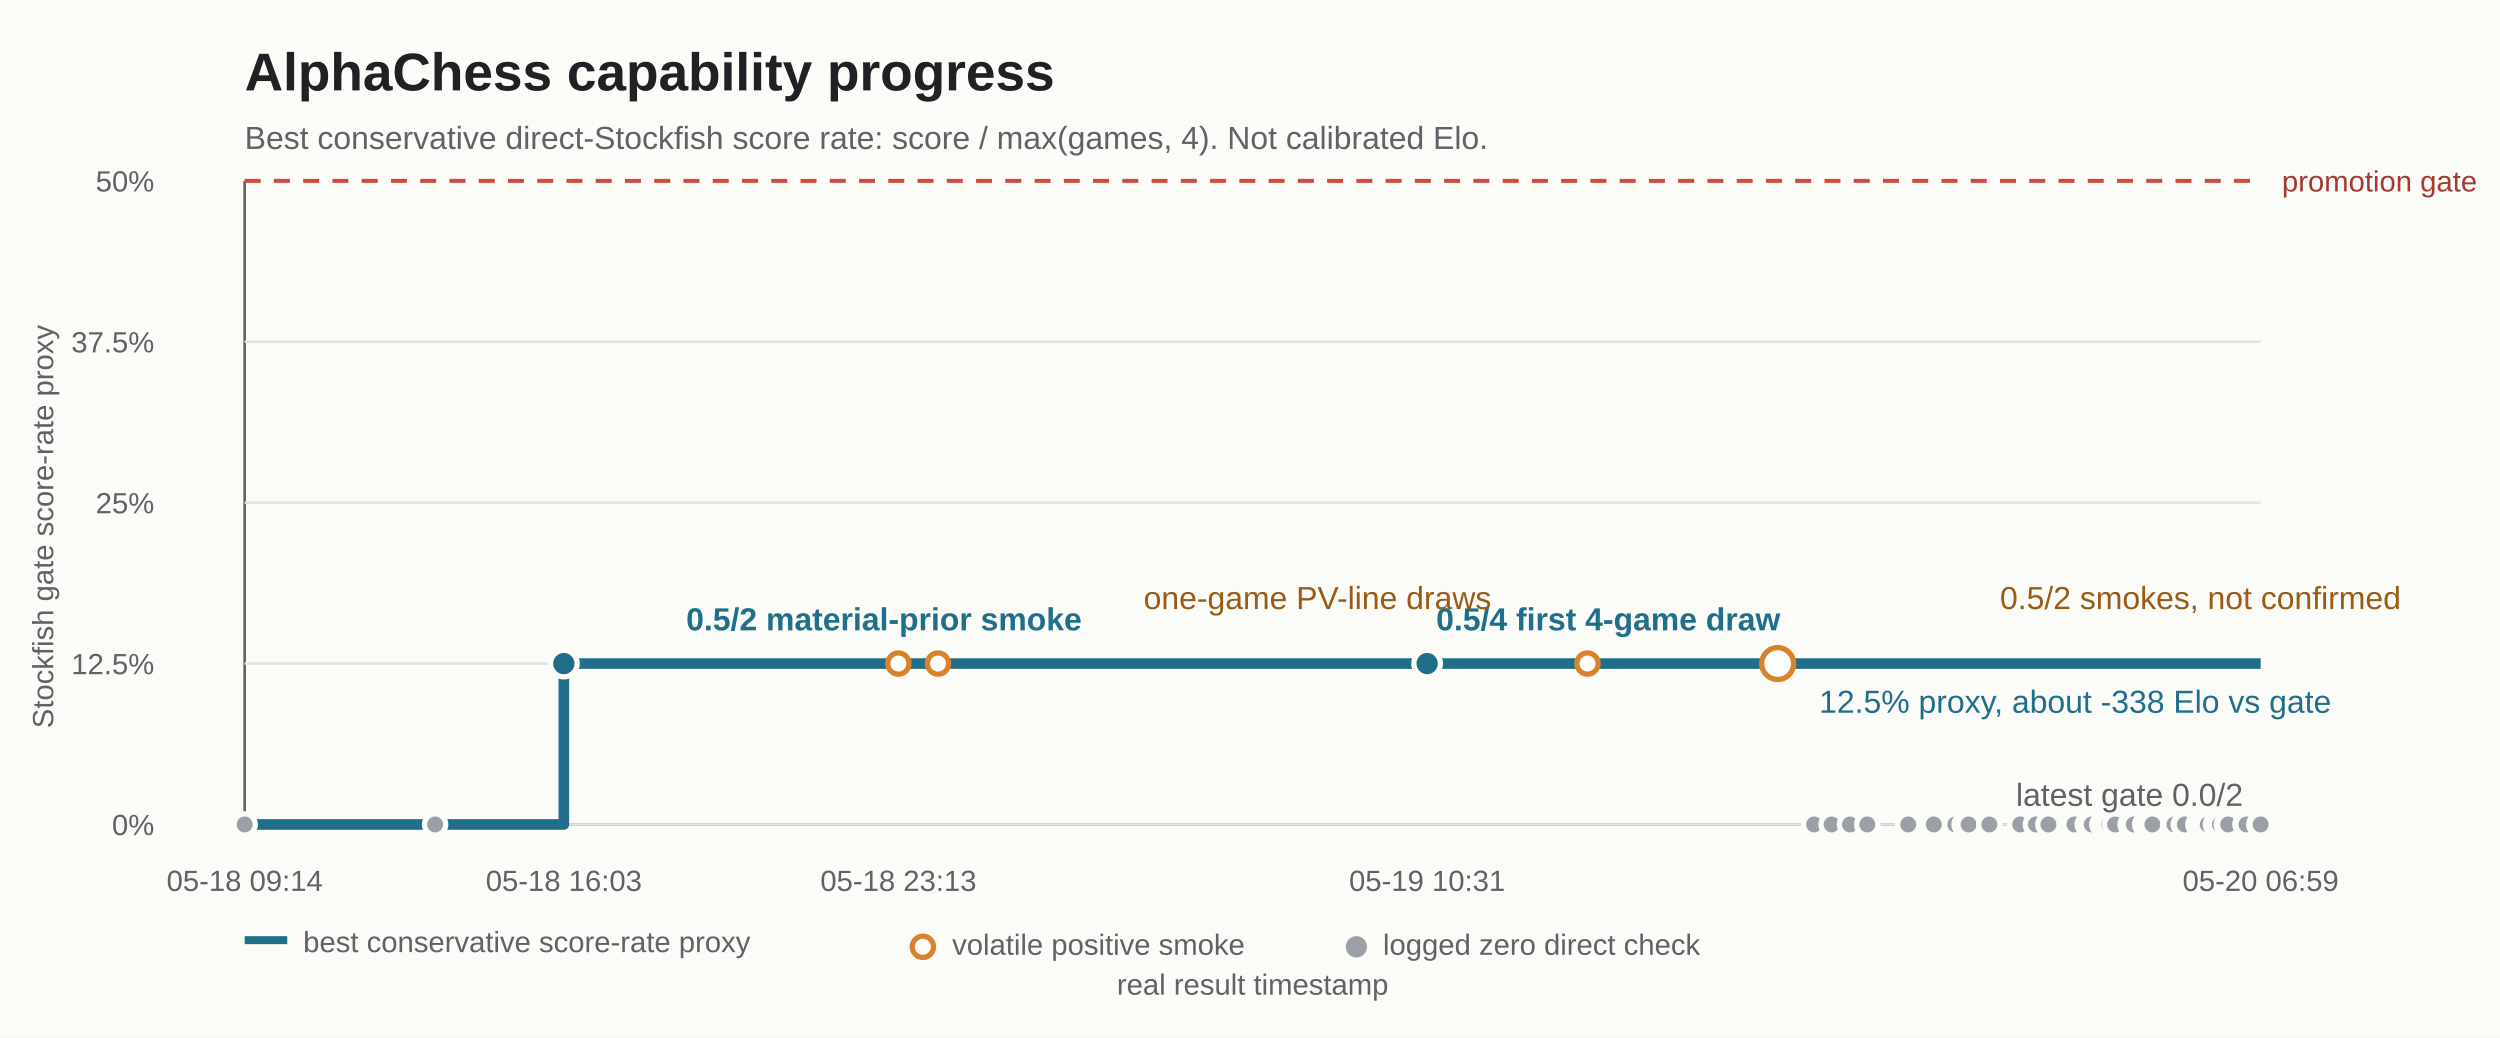
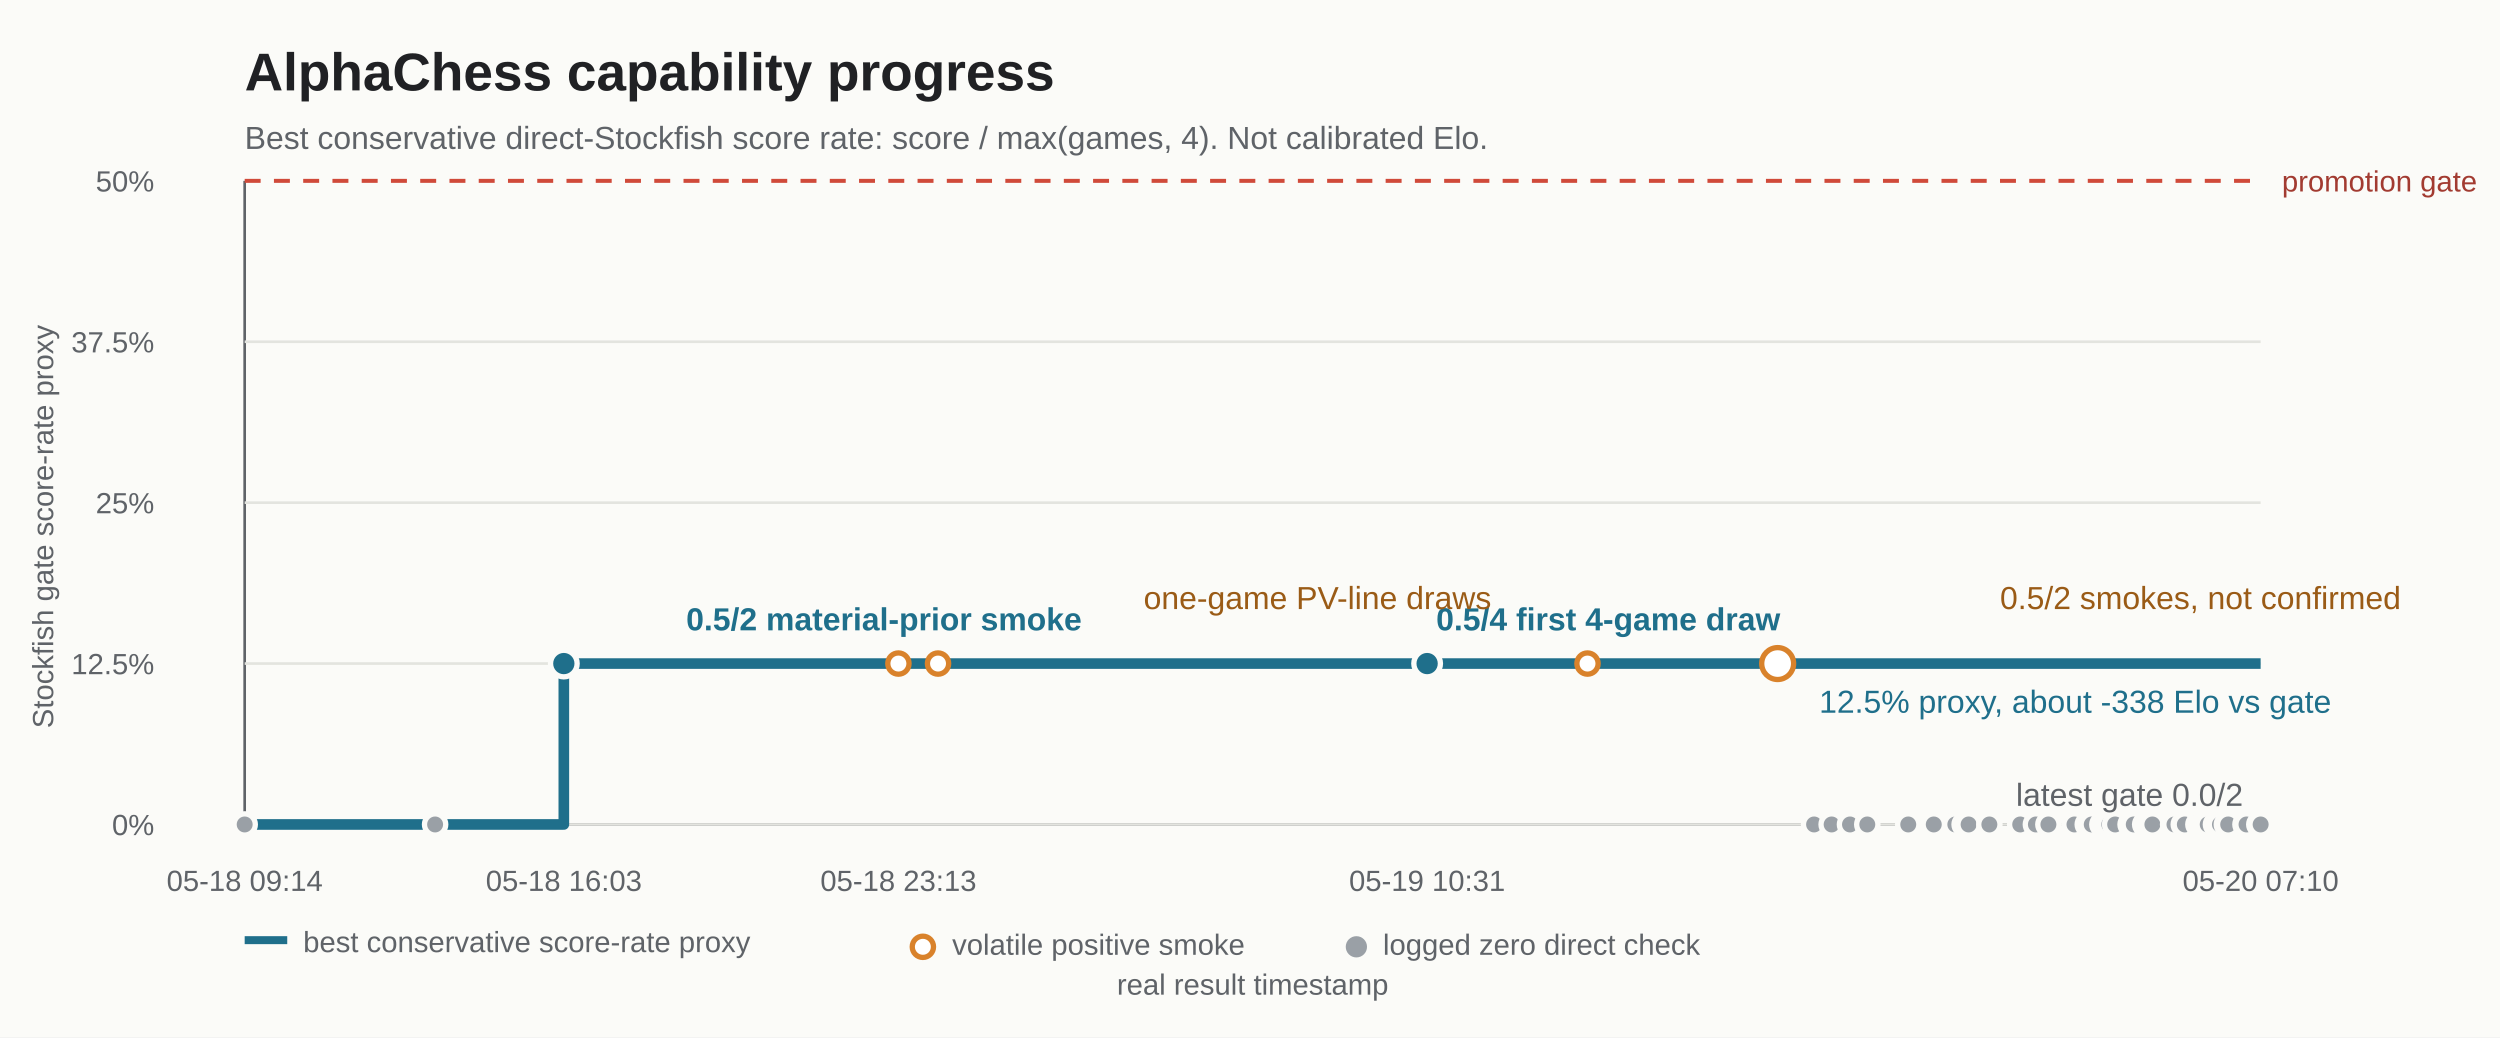
<svg xmlns="http://www.w3.org/2000/svg" width="940" height="390" viewBox="0 0 940 390" role="img" aria-labelledby="title desc">
  <rect width="940" height="390" fill="#fbfbf8" />
  <text x="92" y="34" font-family="Arial, sans-serif" font-size="20" font-weight="700" fill="#202124">AlphaChess capability progress</text>
  <text x="92" y="56" font-family="Arial, sans-serif" font-size="12" fill="#5f6368">Best conservative direct-Stockfish score rate: score / max(games, 4). Not calibrated Elo.</text>
  <g font-family="Arial, sans-serif" font-size="11" fill="#5f6368">
    <line x1="92" y1="68" x2="92" y2="310" stroke="#5f6368" stroke-width="1" />
    <line x1="92" y1="310" x2="850" y2="310" stroke="#5f6368" stroke-width="1" />
    <line x1="92" y1="68" x2="850" y2="68" stroke="#d04a3a" stroke-width="1.5" stroke-dasharray="6 5" />
    <line x1="92" y1="128.5" x2="850" y2="128.5" stroke="#e3e4df" stroke-width="1" />
    <line x1="92" y1="189" x2="850" y2="189" stroke="#e3e4df" stroke-width="1" />
    <line x1="92" y1="249.5" x2="850" y2="249.5" stroke="#e3e4df" stroke-width="1" />
    <line x1="92" y1="310" x2="850" y2="310" stroke="#e3e4df" stroke-width="1" />
    <text x="58" y="72" text-anchor="end">50%</text>
    <text x="58" y="132.5" text-anchor="end">37.5%</text>
    <text x="58" y="193" text-anchor="end">25%</text>
    <text x="58" y="253.5" text-anchor="end">12.5%</text>
    <text x="58" y="314" text-anchor="end">0%</text>
    <text x="858" y="72" fill="#a23b31">promotion gate</text>
    <text x="92" y="335" text-anchor="middle">05-18 09:14</text>
    <text x="212" y="335" text-anchor="middle">05-18 16:03</text>
    <text x="337.8" y="335" text-anchor="middle">05-18 23:13</text>
    <text x="536.6" y="335" text-anchor="middle">05-19 10:31</text>
-     <text x="850" y="335" text-anchor="middle">05-20 06:59</text>
+     <text x="850" y="335" text-anchor="middle">05-20 07:10</text>
    <text x="471" y="374" text-anchor="middle">real result timestamp</text>
    <text x="20" y="198" text-anchor="middle" transform="rotate(-90 20 198)">Stockfish gate score-rate proxy</text>
  </g>
  <path d="M 92 310 L 212 310 L 212 249.5 L 850 249.5" fill="none" stroke="#1f6f8b" stroke-width="4" stroke-linejoin="round" />
  <g fill="#9aa0a6" stroke="#fbfbf8" stroke-width="2">
    <circle cx="92" cy="310" r="4" />
    <circle cx="163.6" cy="310" r="4" />
    <circle cx="682.1" cy="310" r="4" />
    <circle cx="688.7" cy="310" r="4" />
    <circle cx="695.6" cy="310" r="4" />
    <circle cx="702.1" cy="310" r="4" />
    <circle cx="717.5" cy="310" r="4" />
    <circle cx="727.1" cy="310" r="4" />
    <circle cx="735.2" cy="310" r="4" />
    <circle cx="738.7" cy="310" r="4" />
    <circle cx="740.2" cy="310" r="4" />
    <circle cx="748" cy="310" r="4" />
    <circle cx="759.6" cy="310" r="4" />
    <circle cx="765.5" cy="310" r="4" />
    <circle cx="770.2" cy="310" r="4" />
    <circle cx="780" cy="310" r="4" />
    <circle cx="785" cy="310" r="4" />
    <circle cx="786.5" cy="310" r="4" />
    <circle cx="790.5" cy="310" r="4" />
    <circle cx="792" cy="310" r="4" />
    <circle cx="792.1" cy="310" r="4" />
    <circle cx="793.1" cy="310" r="4" />
    <circle cx="795.3" cy="310" r="4" />
    <circle cx="801.1" cy="310" r="4" />
    <circle cx="802.3" cy="310" r="4" />
    <circle cx="806.6" cy="310" r="4" />
    <circle cx="807.1" cy="310" r="4" />
    <circle cx="808.6" cy="310" r="4" />
    <circle cx="809.3" cy="310" r="4" />
    <circle cx="817.1" cy="310" r="4" />
    <circle cx="817.6" cy="310" r="4" />
    <circle cx="821.1" cy="310" r="4" />
    <circle cx="821.5" cy="310" r="4" />
    <circle cx="826.6" cy="310" r="4" />
    <circle cx="827.7" cy="310" r="4" />
    <circle cx="828.6" cy="310" r="4" />
    <circle cx="830.1" cy="310" r="4" />
    <circle cx="833.2" cy="310" r="4" />
    <circle cx="838.7" cy="310" r="4" />
    <circle cx="834.2" cy="310" r="4" />
    <circle cx="834.7" cy="310" r="4" />
    <circle cx="837.3" cy="310" r="4" />
    <circle cx="837.8" cy="310" r="4" />
    <circle cx="844.3" cy="310" r="4" />
    <circle cx="844.7" cy="310" r="4" />
    <circle cx="849.5" cy="310" r="4" />
    <circle cx="850" cy="310" r="4" />
  </g>
  <g fill="#1f6f8b" stroke="#fbfbf8" stroke-width="2">
    <circle cx="212" cy="249.5" r="5" />
    <circle cx="536.6" cy="249.5" r="5" />
    <circle cx="668.4" cy="249.5" r="5" />
  </g>
  <g fill="#ffffff" stroke="#d9822b" stroke-width="2">
    <circle cx="337.8" cy="249.5" r="4" />
    <circle cx="352.7" cy="249.5" r="4" />
    <circle cx="596.9" cy="249.5" r="4" />
    <circle cx="668.4" cy="249.5" r="6" />
  </g>
  <g font-family="Arial, sans-serif" font-size="12" fill="#202124">
    <text x="258" y="237" font-weight="700" fill="#1f6f8b">0.5/2 material-prior smoke</text>
    <text x="540" y="237" font-weight="700" fill="#1f6f8b">0.5/4 first 4-game draw</text>
    <text x="684" y="268" fill="#1f6f8b">12.5% proxy, about -338 Elo vs gate</text>
    <text x="430" y="229" fill="#9a5b16">one-game PV-line draws</text>
    <text x="752" y="229" fill="#9a5b16">0.5/2 smokes, not confirmed</text>
    <text x="758" y="303" fill="#5f6368">latest gate 0.0/2</text>
  </g>
  <g font-family="Arial, sans-serif" font-size="11" fill="#5f6368">
    <rect x="92" y="352" width="16" height="3" fill="#1f6f8b" />
    <text x="114" y="358">best conservative score-rate proxy</text>
    <circle cx="347" cy="356" r="4" fill="#ffffff" stroke="#d9822b" stroke-width="2" />
    <text x="358" y="359">volatile positive smoke</text>
    <circle cx="510" cy="356" r="4" fill="#9aa0a6" />
    <text x="520" y="359">logged zero direct check</text>
  </g>
</svg>
